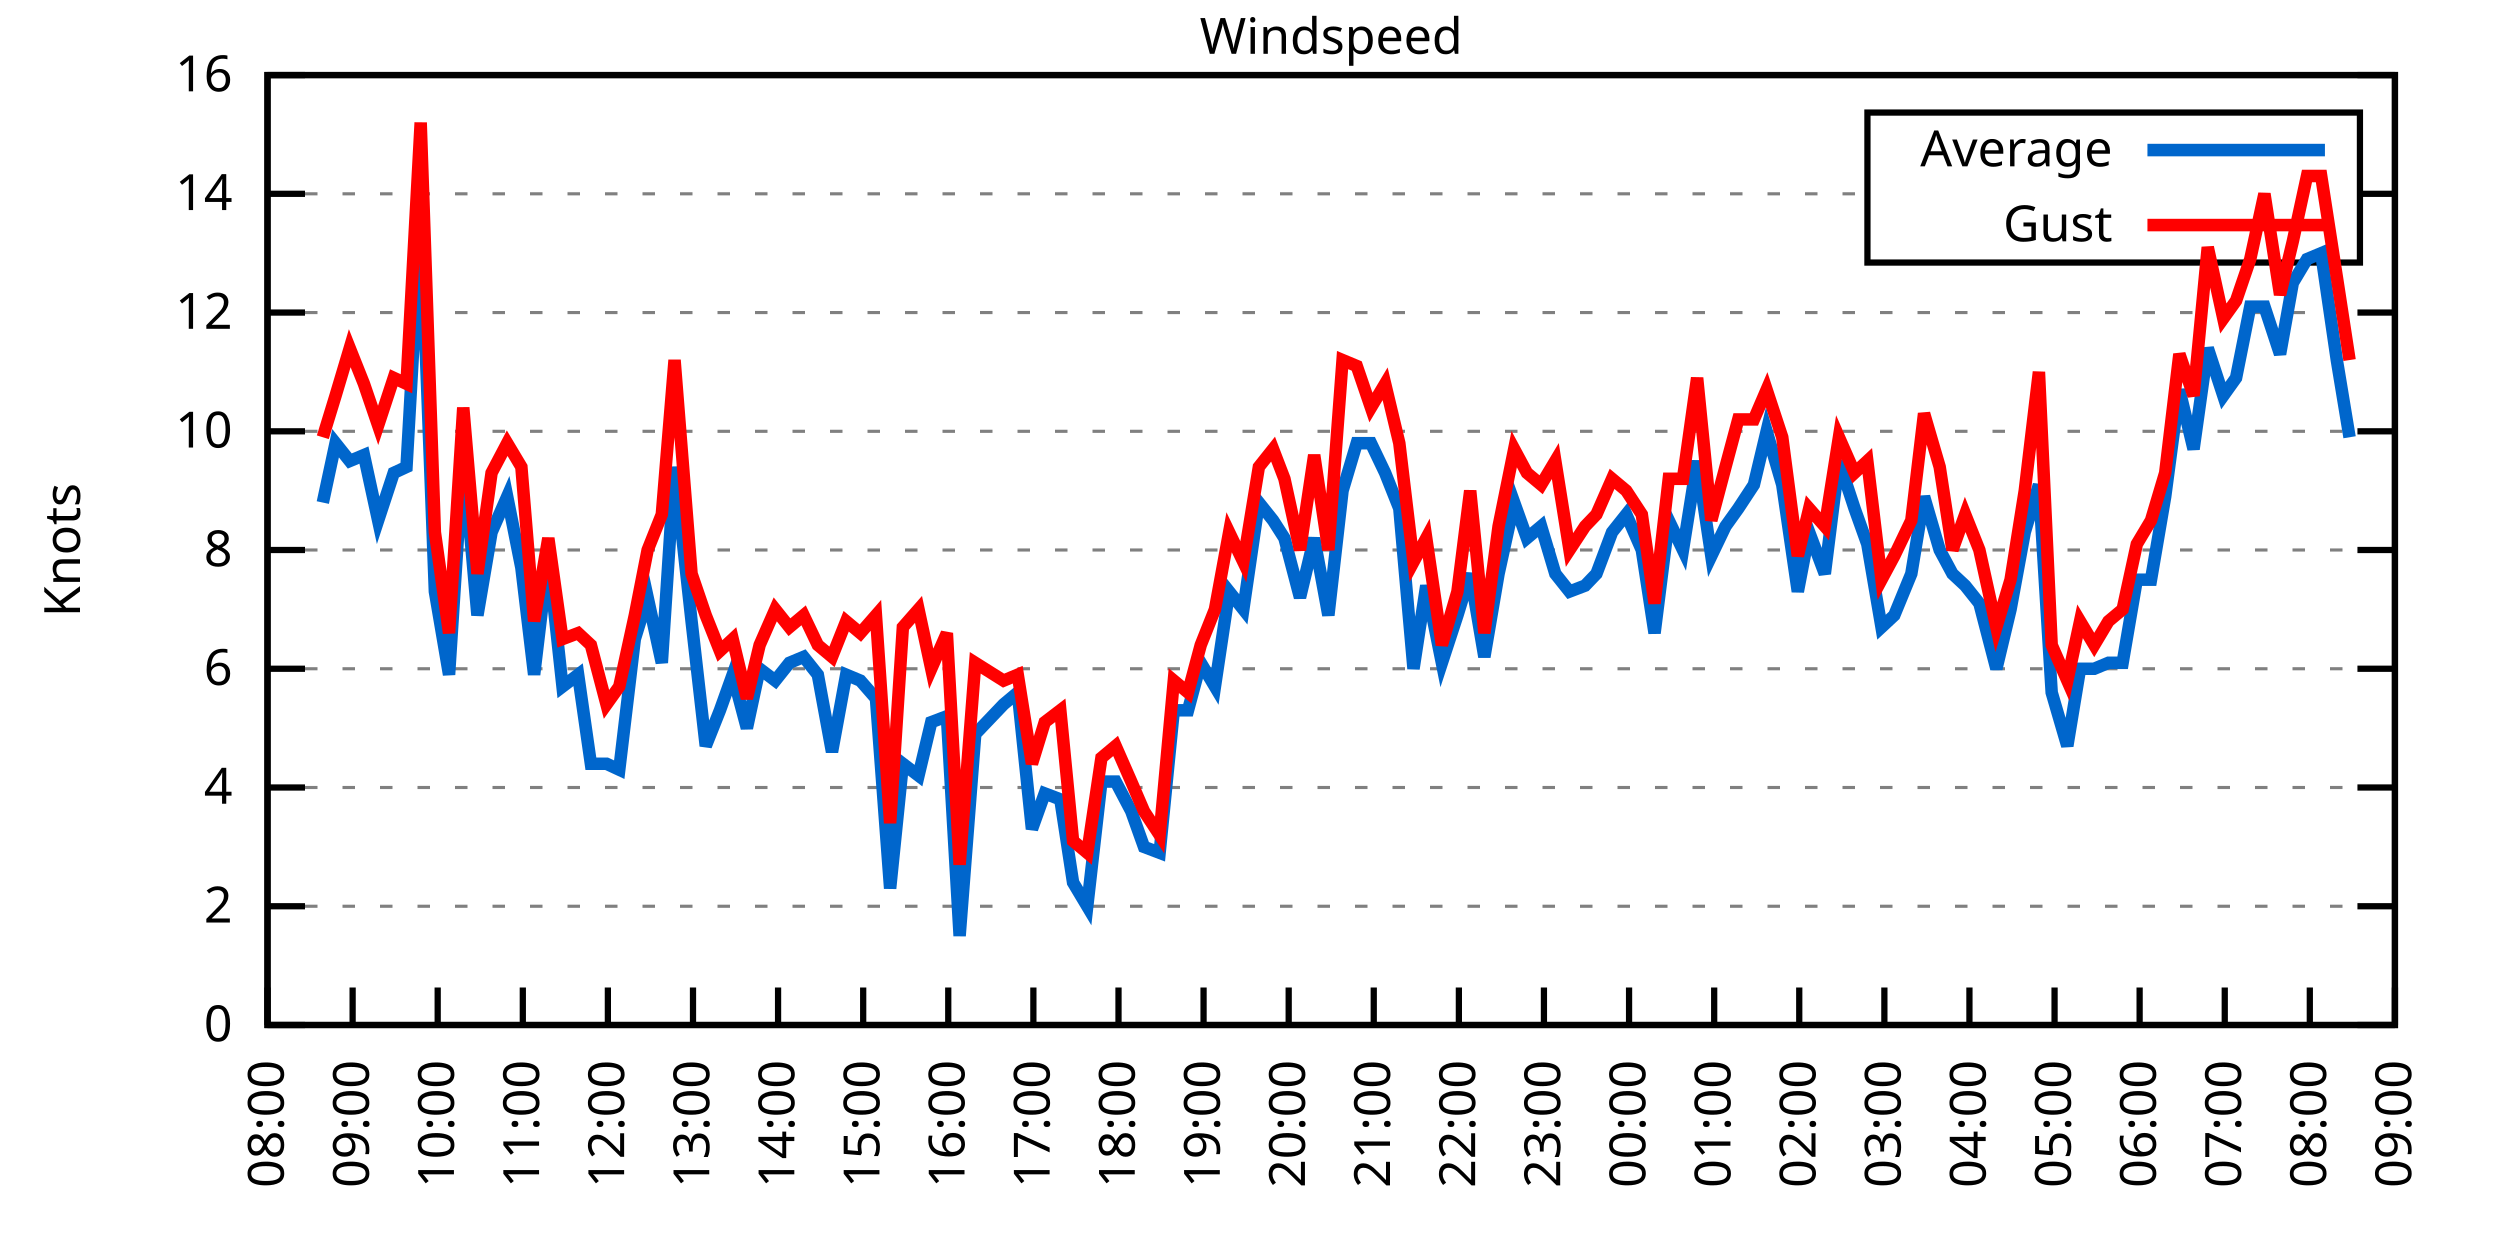
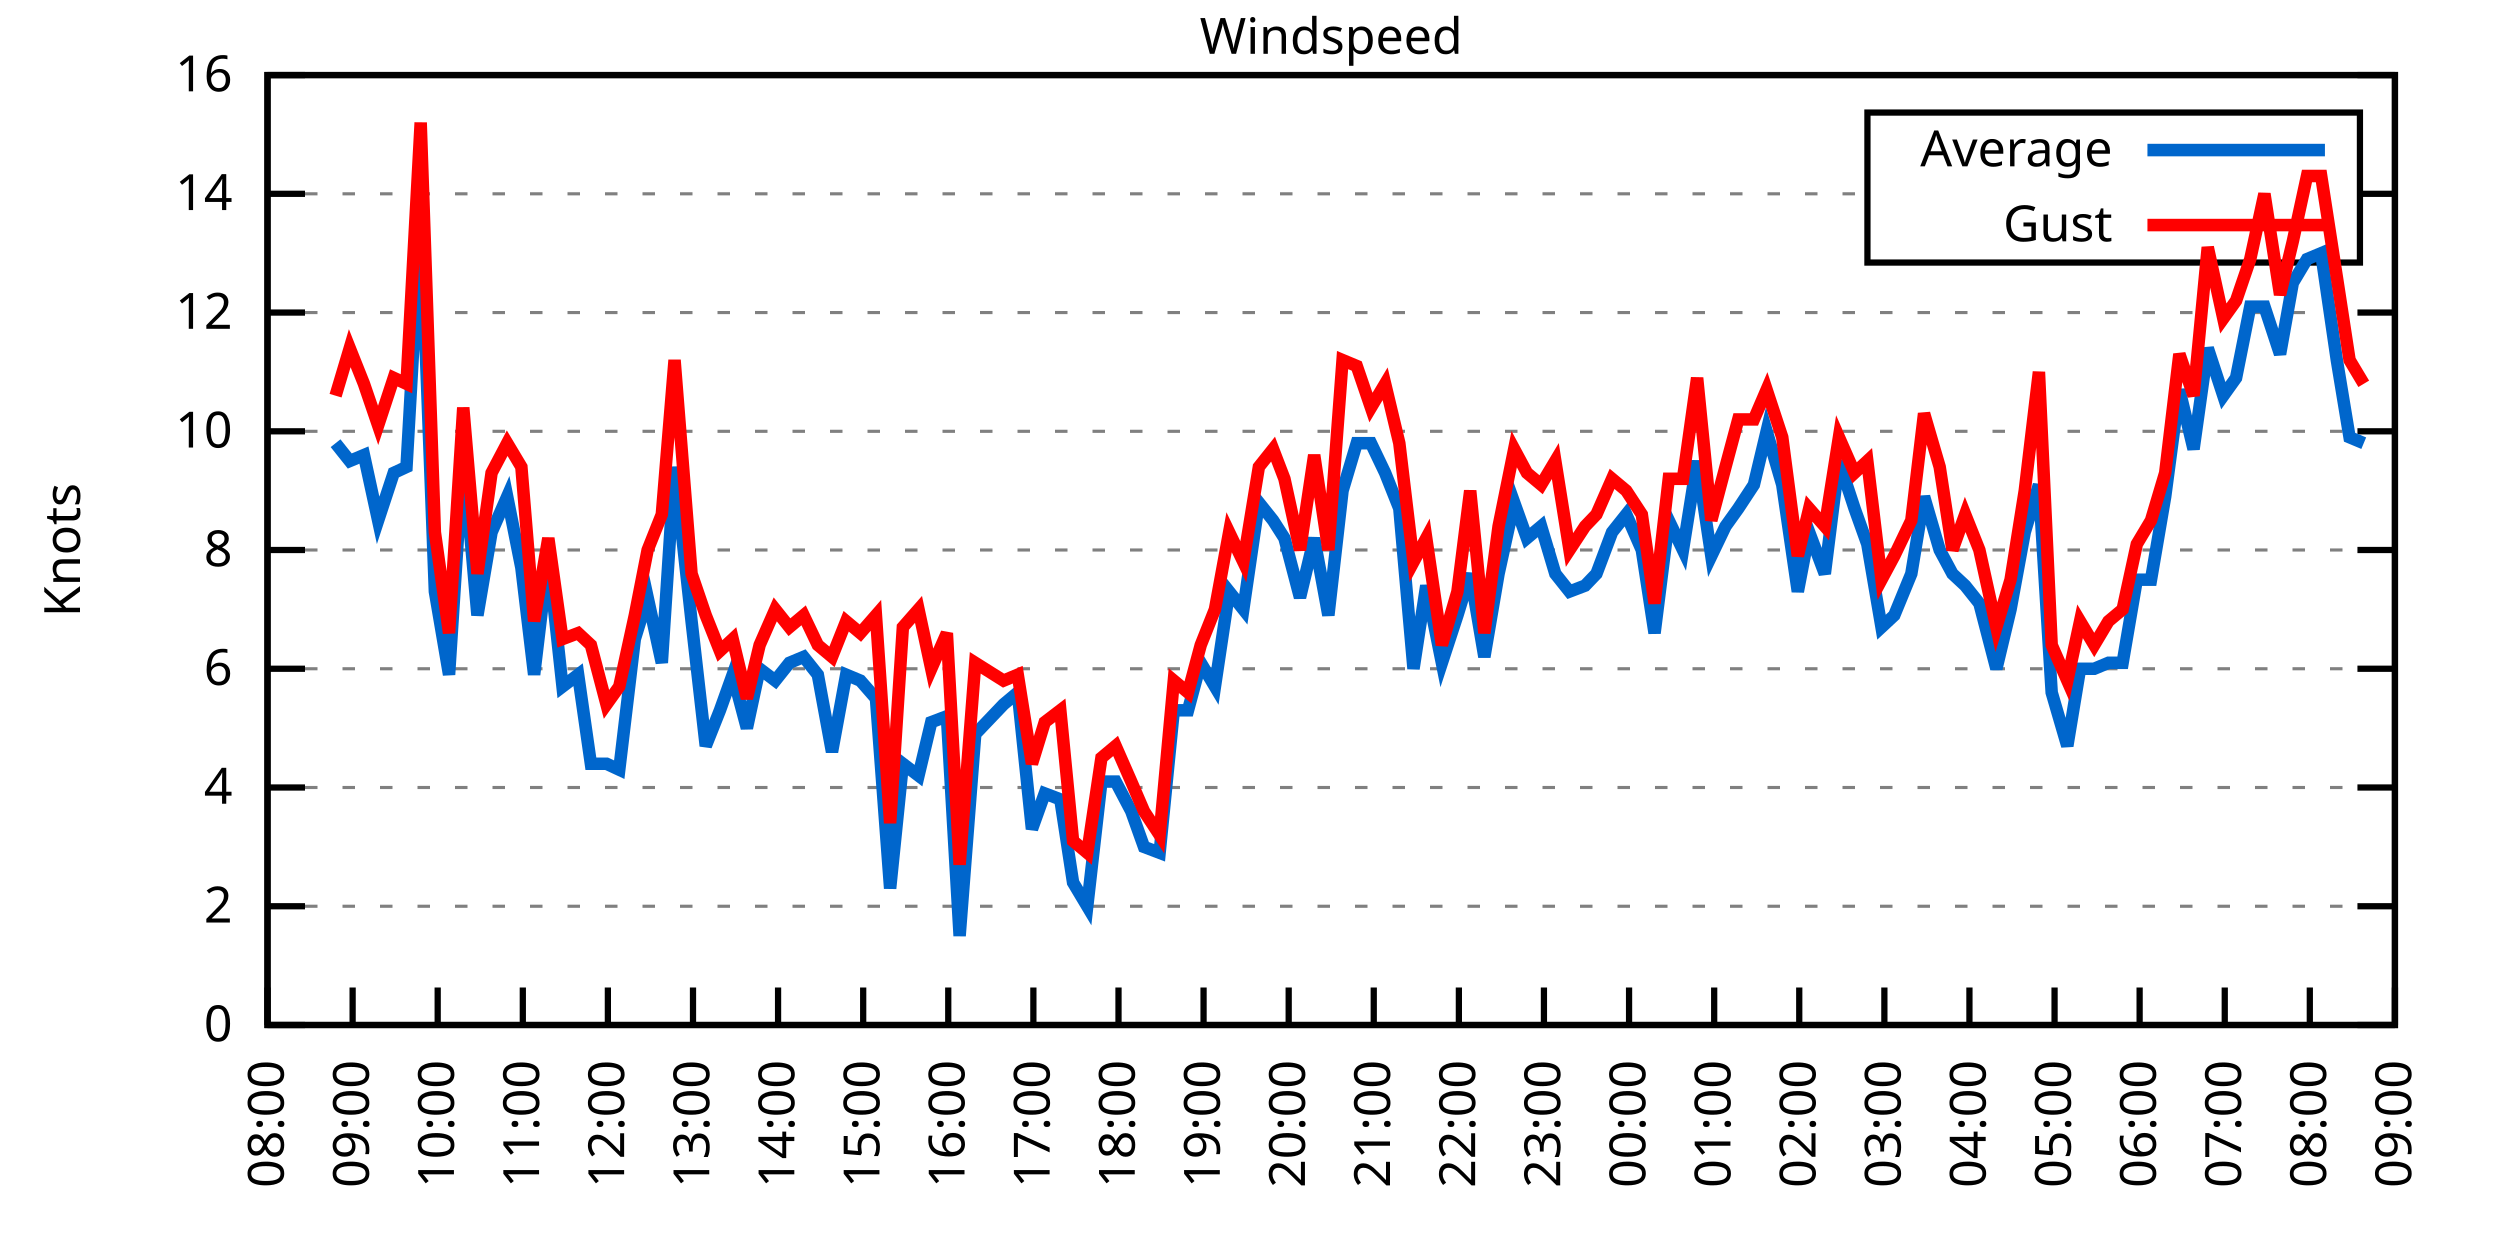
<svg xmlns="http://www.w3.org/2000/svg" xmlns:xlink="http://www.w3.org/1999/xlink" width="400" height="200" viewBox="0 0 400 200">
  <g id="gnuplot_canvas">
    <rect x="0" y="0" width="400" height="200" fill="none" />
    <defs>
      <circle id="gpDot" r="0.5" stroke-width="0.5" stroke="currentColor" />
      <path id="gpPt0" stroke-width="0.333" stroke="currentColor" d="M-1,0 h2 M0,-1 v2" />
      <path id="gpPt1" stroke-width="0.333" stroke="currentColor" d="M-1,-1 L1,1 M1,-1 L-1,1" />
      <path id="gpPt2" stroke-width="0.333" stroke="currentColor" d="M-1,0 L1,0 M0,-1 L0,1 M-1,-1 L1,1 M-1,1 L1,-1" />
      <rect id="gpPt3" stroke-width="0.333" stroke="currentColor" x="-1" y="-1" width="2" height="2" />
      <rect id="gpPt4" stroke-width="0.333" stroke="currentColor" fill="currentColor" x="-1" y="-1" width="2" height="2" />
      <circle id="gpPt5" stroke-width="0.333" stroke="currentColor" cx="0" cy="0" r="1" />
      <use xlink:href="#gpPt5" id="gpPt6" fill="currentColor" stroke="none" />
      <path id="gpPt7" stroke-width="0.333" stroke="currentColor" d="M0,-1.33 L-1.33,0.67 L1.33,0.67 z" />
      <use xlink:href="#gpPt7" id="gpPt8" fill="currentColor" stroke="none" />
      <use xlink:href="#gpPt7" id="gpPt9" stroke="currentColor" transform="rotate(180)" />
      <use xlink:href="#gpPt9" id="gpPt10" fill="currentColor" stroke="none" />
      <use xlink:href="#gpPt3" id="gpPt11" stroke="currentColor" transform="rotate(45)" />
      <use xlink:href="#gpPt11" id="gpPt12" fill="currentColor" stroke="none" />
      <path id="gpPt13" stroke-width="0.333" stroke="currentColor" d="M0,1.330 L1.265,0.411 L0.782,-1.067 L-0.782,-1.076 L-1.265,0.411 z" />
      <use xlink:href="#gpPt13" id="gpPt14" fill="currentColor" stroke="none" />
      <filter id="textbox" filterUnits="objectBoundingBox" x="0" y="0" height="1" width="1">
        <feFlood flood-color="white" flood-opacity="1" result="bgnd" />
        <feComposite in="SourceGraphic" in2="bgnd" operator="atop" />
      </filter>
      <filter id="greybox" filterUnits="objectBoundingBox" x="0" y="0" height="1" width="1">
        <feFlood flood-color="lightgrey" flood-opacity="1" result="grey" />
        <feComposite in="SourceGraphic" in2="grey" operator="atop" />
      </filter>
    </defs>
    <g fill="none" color="white" stroke="currentColor" stroke-width="1.00" stroke-linecap="butt" stroke-linejoin="miter">
</g>
    <g fill="none" color="black" stroke="currentColor" stroke-width="1.00" stroke-linecap="butt" stroke-linejoin="miter">
      <g stroke="none" shape-rendering="crispEdges">
        <polygon fill="rgb(255, 255, 255)" points="42.80,164.00 383.18,164.00 383.18,12.02 42.80,12.02 " />
      </g>
    </g>
    <g fill="none" color="black" stroke="currentColor" stroke-width="1.00" stroke-linecap="butt" stroke-linejoin="miter">
</g>
    <g fill="none" color="black" stroke="black" stroke-width="0.50" stroke-linecap="butt" stroke-linejoin="miter">
</g>
    <g fill="none" color="gray" stroke="currentColor" stroke-width="0.50" stroke-linecap="butt" stroke-linejoin="miter">
      <path stroke="gray" stroke-dasharray="2,4" class="gridline" d="M42.80,164.00 L383.19,164.00  " />
    </g>
    <g fill="none" color="gray" stroke="gray" stroke-width="1.00" stroke-linecap="butt" stroke-linejoin="miter">
</g>
    <g fill="none" color="black" stroke="currentColor" stroke-width="1.00" stroke-linecap="butt" stroke-linejoin="miter">
      <path stroke="black" d="M42.80,164.00 L48.80,164.00 M383.19,164.00 L377.19,164.00  " />
      <g transform="translate(37.20,166.60)" stroke="none" fill="black" font-family="Sans" font-size="8.00" text-anchor="end">
        <text>
          <tspan font-family="Sans"> 0</tspan>
        </text>
      </g>
    </g>
    <g fill="none" color="black" stroke="currentColor" stroke-width="1.00" stroke-linecap="butt" stroke-linejoin="miter">
</g>
    <g fill="none" color="black" stroke="black" stroke-width="0.50" stroke-linecap="butt" stroke-linejoin="miter">
</g>
    <g fill="none" color="gray" stroke="currentColor" stroke-width="0.50" stroke-linecap="butt" stroke-linejoin="miter">
      <path stroke="gray" stroke-dasharray="2,4" class="gridline" d="M42.80,145.00 L383.19,145.00  " />
    </g>
    <g fill="none" color="gray" stroke="gray" stroke-width="1.00" stroke-linecap="butt" stroke-linejoin="miter">
</g>
    <g fill="none" color="black" stroke="currentColor" stroke-width="1.00" stroke-linecap="butt" stroke-linejoin="miter">
      <path stroke="black" d="M42.80,145.00 L48.80,145.00 M383.19,145.00 L377.19,145.00  " />
      <g transform="translate(37.20,147.60)" stroke="none" fill="black" font-family="Sans" font-size="8.00" text-anchor="end">
        <text>
          <tspan font-family="Sans"> 2</tspan>
        </text>
      </g>
    </g>
    <g fill="none" color="black" stroke="currentColor" stroke-width="1.00" stroke-linecap="butt" stroke-linejoin="miter">
</g>
    <g fill="none" color="black" stroke="black" stroke-width="0.50" stroke-linecap="butt" stroke-linejoin="miter">
</g>
    <g fill="none" color="gray" stroke="currentColor" stroke-width="0.50" stroke-linecap="butt" stroke-linejoin="miter">
      <path stroke="gray" stroke-dasharray="2,4" class="gridline" d="M42.80,126.00 L383.19,126.00  " />
    </g>
    <g fill="none" color="gray" stroke="gray" stroke-width="1.00" stroke-linecap="butt" stroke-linejoin="miter">
</g>
    <g fill="none" color="black" stroke="currentColor" stroke-width="1.00" stroke-linecap="butt" stroke-linejoin="miter">
      <path stroke="black" d="M42.80,126.00 L48.80,126.00 M383.19,126.00 L377.19,126.00  " />
      <g transform="translate(37.20,128.60)" stroke="none" fill="black" font-family="Sans" font-size="8.00" text-anchor="end">
        <text>
          <tspan font-family="Sans"> 4</tspan>
        </text>
      </g>
    </g>
    <g fill="none" color="black" stroke="currentColor" stroke-width="1.00" stroke-linecap="butt" stroke-linejoin="miter">
</g>
    <g fill="none" color="black" stroke="black" stroke-width="0.50" stroke-linecap="butt" stroke-linejoin="miter">
</g>
    <g fill="none" color="gray" stroke="currentColor" stroke-width="0.50" stroke-linecap="butt" stroke-linejoin="miter">
      <path stroke="gray" stroke-dasharray="2,4" class="gridline" d="M42.80,107.00 L383.19,107.00  " />
    </g>
    <g fill="none" color="gray" stroke="gray" stroke-width="1.00" stroke-linecap="butt" stroke-linejoin="miter">
</g>
    <g fill="none" color="black" stroke="currentColor" stroke-width="1.00" stroke-linecap="butt" stroke-linejoin="miter">
      <path stroke="black" d="M42.80,107.00 L48.80,107.00 M383.19,107.00 L377.19,107.00  " />
      <g transform="translate(37.20,109.60)" stroke="none" fill="black" font-family="Sans" font-size="8.00" text-anchor="end">
        <text>
          <tspan font-family="Sans"> 6</tspan>
        </text>
      </g>
    </g>
    <g fill="none" color="black" stroke="currentColor" stroke-width="1.00" stroke-linecap="butt" stroke-linejoin="miter">
</g>
    <g fill="none" color="black" stroke="black" stroke-width="0.50" stroke-linecap="butt" stroke-linejoin="miter">
</g>
    <g fill="none" color="gray" stroke="currentColor" stroke-width="0.50" stroke-linecap="butt" stroke-linejoin="miter">
      <path stroke="gray" stroke-dasharray="2,4" class="gridline" d="M42.80,88.00 L383.19,88.00  " />
    </g>
    <g fill="none" color="gray" stroke="gray" stroke-width="1.00" stroke-linecap="butt" stroke-linejoin="miter">
</g>
    <g fill="none" color="black" stroke="currentColor" stroke-width="1.00" stroke-linecap="butt" stroke-linejoin="miter">
      <path stroke="black" d="M42.80,88.00 L48.80,88.00 M383.19,88.00 L377.19,88.00  " />
      <g transform="translate(37.20,90.60)" stroke="none" fill="black" font-family="Sans" font-size="8.00" text-anchor="end">
        <text>
          <tspan font-family="Sans"> 8</tspan>
        </text>
      </g>
    </g>
    <g fill="none" color="black" stroke="currentColor" stroke-width="1.00" stroke-linecap="butt" stroke-linejoin="miter">
</g>
    <g fill="none" color="black" stroke="black" stroke-width="0.50" stroke-linecap="butt" stroke-linejoin="miter">
</g>
    <g fill="none" color="gray" stroke="currentColor" stroke-width="0.50" stroke-linecap="butt" stroke-linejoin="miter">
      <path stroke="gray" stroke-dasharray="2,4" class="gridline" d="M42.80,69.01 L383.19,69.01  " />
    </g>
    <g fill="none" color="gray" stroke="gray" stroke-width="1.00" stroke-linecap="butt" stroke-linejoin="miter">
</g>
    <g fill="none" color="black" stroke="currentColor" stroke-width="1.00" stroke-linecap="butt" stroke-linejoin="miter">
      <path stroke="black" d="M42.80,69.01 L48.80,69.01 M383.19,69.01 L377.19,69.01  " />
      <g transform="translate(37.20,71.61)" stroke="none" fill="black" font-family="Sans" font-size="8.00" text-anchor="end">
        <text>
          <tspan font-family="Sans"> 10</tspan>
        </text>
      </g>
    </g>
    <g fill="none" color="black" stroke="currentColor" stroke-width="1.00" stroke-linecap="butt" stroke-linejoin="miter">
</g>
    <g fill="none" color="black" stroke="black" stroke-width="0.50" stroke-linecap="butt" stroke-linejoin="miter">
</g>
    <g fill="none" color="gray" stroke="currentColor" stroke-width="0.50" stroke-linecap="butt" stroke-linejoin="miter">
      <path stroke="gray" stroke-dasharray="2,4" class="gridline" d="M42.80,50.01 L383.19,50.01  " />
    </g>
    <g fill="none" color="gray" stroke="gray" stroke-width="1.00" stroke-linecap="butt" stroke-linejoin="miter">
</g>
    <g fill="none" color="black" stroke="currentColor" stroke-width="1.00" stroke-linecap="butt" stroke-linejoin="miter">
      <path stroke="black" d="M42.80,50.01 L48.80,50.01 M383.19,50.01 L377.19,50.01  " />
      <g transform="translate(37.20,52.61)" stroke="none" fill="black" font-family="Sans" font-size="8.00" text-anchor="end">
        <text>
          <tspan font-family="Sans"> 12</tspan>
        </text>
      </g>
    </g>
    <g fill="none" color="black" stroke="currentColor" stroke-width="1.00" stroke-linecap="butt" stroke-linejoin="miter">
</g>
    <g fill="none" color="black" stroke="black" stroke-width="0.50" stroke-linecap="butt" stroke-linejoin="miter">
</g>
    <g fill="none" color="gray" stroke="currentColor" stroke-width="0.50" stroke-linecap="butt" stroke-linejoin="miter">
      <path stroke="gray" stroke-dasharray="2,4" class="gridline" d="M42.80,31.01 L298.79,31.01 M377.59,31.01 L383.19,31.01  " />
    </g>
    <g fill="none" color="gray" stroke="gray" stroke-width="1.00" stroke-linecap="butt" stroke-linejoin="miter">
</g>
    <g fill="none" color="black" stroke="currentColor" stroke-width="1.00" stroke-linecap="butt" stroke-linejoin="miter">
      <path stroke="black" d="M42.80,31.01 L48.80,31.01 M383.19,31.01 L377.19,31.01  " />
      <g transform="translate(37.20,33.61)" stroke="none" fill="black" font-family="Sans" font-size="8.00" text-anchor="end">
        <text>
          <tspan font-family="Sans"> 14</tspan>
        </text>
      </g>
    </g>
    <g fill="none" color="black" stroke="currentColor" stroke-width="1.00" stroke-linecap="butt" stroke-linejoin="miter">
</g>
    <g fill="none" color="black" stroke="black" stroke-width="0.50" stroke-linecap="butt" stroke-linejoin="miter">
</g>
    <g fill="none" color="gray" stroke="currentColor" stroke-width="0.50" stroke-linecap="butt" stroke-linejoin="miter">
      <path stroke="gray" stroke-dasharray="2,4" class="gridline" d="M42.80,12.01 L383.19,12.01  " />
    </g>
    <g fill="none" color="gray" stroke="gray" stroke-width="1.00" stroke-linecap="butt" stroke-linejoin="miter">
</g>
    <g fill="none" color="black" stroke="currentColor" stroke-width="1.00" stroke-linecap="butt" stroke-linejoin="miter">
      <path stroke="black" d="M42.80,12.01 L48.80,12.01 M383.19,12.01 L377.19,12.01  " />
      <g transform="translate(37.20,14.61)" stroke="none" fill="black" font-family="Sans" font-size="8.00" text-anchor="end">
        <text>
          <tspan font-family="Sans"> 16</tspan>
        </text>
      </g>
    </g>
    <g fill="none" color="black" stroke="currentColor" stroke-width="1.00" stroke-linecap="butt" stroke-linejoin="miter">
      <path stroke="black" d="M42.80,164.00 L42.80,158.00  " />
      <g transform="translate(45.40,169.60) rotate(270.00)" stroke="none" fill="black" font-family="Sans" font-size="8.00" text-anchor="end">
        <text>
          <tspan font-family="Sans">08:00</tspan>
        </text>
      </g>
    </g>
    <g fill="none" color="black" stroke="currentColor" stroke-width="1.00" stroke-linecap="butt" stroke-linejoin="miter">
      <path stroke="black" d="M56.42,164.00 L56.42,158.00  " />
      <g transform="translate(59.02,169.60) rotate(270.00)" stroke="none" fill="black" font-family="Sans" font-size="8.00" text-anchor="end">
        <text>
          <tspan font-family="Sans">09:00</tspan>
        </text>
      </g>
    </g>
    <g fill="none" color="black" stroke="currentColor" stroke-width="1.00" stroke-linecap="butt" stroke-linejoin="miter">
      <path stroke="black" d="M70.03,164.00 L70.03,158.00  " />
      <g transform="translate(72.63,169.60) rotate(270.00)" stroke="none" fill="black" font-family="Sans" font-size="8.00" text-anchor="end">
        <text>
          <tspan font-family="Sans">10:00</tspan>
        </text>
      </g>
    </g>
    <g fill="none" color="black" stroke="currentColor" stroke-width="1.00" stroke-linecap="butt" stroke-linejoin="miter">
      <path stroke="black" d="M83.65,164.00 L83.65,158.00  " />
      <g transform="translate(86.25,169.60) rotate(270.00)" stroke="none" fill="black" font-family="Sans" font-size="8.00" text-anchor="end">
        <text>
          <tspan font-family="Sans">11:00</tspan>
        </text>
      </g>
    </g>
    <g fill="none" color="black" stroke="currentColor" stroke-width="1.00" stroke-linecap="butt" stroke-linejoin="miter">
      <path stroke="black" d="M97.26,164.00 L97.26,158.00  " />
      <g transform="translate(99.86,169.60) rotate(270.00)" stroke="none" fill="black" font-family="Sans" font-size="8.00" text-anchor="end">
        <text>
          <tspan font-family="Sans">12:00</tspan>
        </text>
      </g>
    </g>
    <g fill="none" color="black" stroke="currentColor" stroke-width="1.00" stroke-linecap="butt" stroke-linejoin="miter">
      <path stroke="black" d="M110.88,164.00 L110.88,158.00  " />
      <g transform="translate(113.48,169.60) rotate(270.00)" stroke="none" fill="black" font-family="Sans" font-size="8.00" text-anchor="end">
        <text>
          <tspan font-family="Sans">13:00</tspan>
        </text>
      </g>
    </g>
    <g fill="none" color="black" stroke="currentColor" stroke-width="1.00" stroke-linecap="butt" stroke-linejoin="miter">
      <path stroke="black" d="M124.49,164.00 L124.49,158.00  " />
      <g transform="translate(127.09,169.60) rotate(270.00)" stroke="none" fill="black" font-family="Sans" font-size="8.00" text-anchor="end">
        <text>
          <tspan font-family="Sans">14:00</tspan>
        </text>
      </g>
    </g>
    <g fill="none" color="black" stroke="currentColor" stroke-width="1.00" stroke-linecap="butt" stroke-linejoin="miter">
      <path stroke="black" d="M138.11,164.00 L138.11,158.00  " />
      <g transform="translate(140.71,169.60) rotate(270.00)" stroke="none" fill="black" font-family="Sans" font-size="8.00" text-anchor="end">
        <text>
          <tspan font-family="Sans">15:00</tspan>
        </text>
      </g>
    </g>
    <g fill="none" color="black" stroke="currentColor" stroke-width="1.00" stroke-linecap="butt" stroke-linejoin="miter">
      <path stroke="black" d="M151.72,164.00 L151.72,158.00  " />
      <g transform="translate(154.32,169.60) rotate(270.00)" stroke="none" fill="black" font-family="Sans" font-size="8.00" text-anchor="end">
        <text>
          <tspan font-family="Sans">16:00</tspan>
        </text>
      </g>
    </g>
    <g fill="none" color="black" stroke="currentColor" stroke-width="1.00" stroke-linecap="butt" stroke-linejoin="miter">
      <path stroke="black" d="M165.34,164.00 L165.34,158.00  " />
      <g transform="translate(167.94,169.60) rotate(270.00)" stroke="none" fill="black" font-family="Sans" font-size="8.00" text-anchor="end">
        <text>
          <tspan font-family="Sans">17:00</tspan>
        </text>
      </g>
    </g>
    <g fill="none" color="black" stroke="currentColor" stroke-width="1.00" stroke-linecap="butt" stroke-linejoin="miter">
      <path stroke="black" d="M178.96,164.00 L178.96,158.00  " />
      <g transform="translate(181.56,169.60) rotate(270.00)" stroke="none" fill="black" font-family="Sans" font-size="8.00" text-anchor="end">
        <text>
          <tspan font-family="Sans">18:00</tspan>
        </text>
      </g>
    </g>
    <g fill="none" color="black" stroke="currentColor" stroke-width="1.00" stroke-linecap="butt" stroke-linejoin="miter">
      <path stroke="black" d="M192.57,164.00 L192.57,158.00  " />
      <g transform="translate(195.17,169.60) rotate(270.00)" stroke="none" fill="black" font-family="Sans" font-size="8.00" text-anchor="end">
        <text>
          <tspan font-family="Sans">19:00</tspan>
        </text>
      </g>
    </g>
    <g fill="none" color="black" stroke="currentColor" stroke-width="1.00" stroke-linecap="butt" stroke-linejoin="miter">
      <path stroke="black" d="M206.19,164.00 L206.19,158.00  " />
      <g transform="translate(208.79,169.60) rotate(270.00)" stroke="none" fill="black" font-family="Sans" font-size="8.00" text-anchor="end">
        <text>
          <tspan font-family="Sans">20:00</tspan>
        </text>
      </g>
    </g>
    <g fill="none" color="black" stroke="currentColor" stroke-width="1.00" stroke-linecap="butt" stroke-linejoin="miter">
      <path stroke="black" d="M219.80,164.00 L219.80,158.00  " />
      <g transform="translate(222.40,169.60) rotate(270.00)" stroke="none" fill="black" font-family="Sans" font-size="8.00" text-anchor="end">
        <text>
          <tspan font-family="Sans">21:00</tspan>
        </text>
      </g>
    </g>
    <g fill="none" color="black" stroke="currentColor" stroke-width="1.00" stroke-linecap="butt" stroke-linejoin="miter">
      <path stroke="black" d="M233.42,164.00 L233.42,158.00  " />
      <g transform="translate(236.02,169.60) rotate(270.00)" stroke="none" fill="black" font-family="Sans" font-size="8.00" text-anchor="end">
        <text>
          <tspan font-family="Sans">22:00</tspan>
        </text>
      </g>
    </g>
    <g fill="none" color="black" stroke="currentColor" stroke-width="1.00" stroke-linecap="butt" stroke-linejoin="miter">
      <path stroke="black" d="M247.03,164.00 L247.03,158.00  " />
      <g transform="translate(249.63,169.60) rotate(270.00)" stroke="none" fill="black" font-family="Sans" font-size="8.00" text-anchor="end">
        <text>
          <tspan font-family="Sans">23:00</tspan>
        </text>
      </g>
    </g>
    <g fill="none" color="black" stroke="currentColor" stroke-width="1.00" stroke-linecap="butt" stroke-linejoin="miter">
      <path stroke="black" d="M260.65,164.00 L260.65,158.00  " />
      <g transform="translate(263.25,169.60) rotate(270.00)" stroke="none" fill="black" font-family="Sans" font-size="8.00" text-anchor="end">
        <text>
          <tspan font-family="Sans">00:00</tspan>
        </text>
      </g>
    </g>
    <g fill="none" color="black" stroke="currentColor" stroke-width="1.00" stroke-linecap="butt" stroke-linejoin="miter">
      <path stroke="black" d="M274.27,164.00 L274.27,158.00  " />
      <g transform="translate(276.87,169.60) rotate(270.00)" stroke="none" fill="black" font-family="Sans" font-size="8.00" text-anchor="end">
        <text>
          <tspan font-family="Sans">01:00</tspan>
        </text>
      </g>
    </g>
    <g fill="none" color="black" stroke="currentColor" stroke-width="1.00" stroke-linecap="butt" stroke-linejoin="miter">
      <path stroke="black" d="M287.88,164.00 L287.88,158.00  " />
      <g transform="translate(290.48,169.60) rotate(270.00)" stroke="none" fill="black" font-family="Sans" font-size="8.00" text-anchor="end">
        <text>
          <tspan font-family="Sans">02:00</tspan>
        </text>
      </g>
    </g>
    <g fill="none" color="black" stroke="currentColor" stroke-width="1.00" stroke-linecap="butt" stroke-linejoin="miter">
      <path stroke="black" d="M301.50,164.00 L301.50,158.00  " />
      <g transform="translate(304.10,169.60) rotate(270.00)" stroke="none" fill="black" font-family="Sans" font-size="8.00" text-anchor="end">
        <text>
          <tspan font-family="Sans">03:00</tspan>
        </text>
      </g>
    </g>
    <g fill="none" color="black" stroke="currentColor" stroke-width="1.00" stroke-linecap="butt" stroke-linejoin="miter">
      <path stroke="black" d="M315.11,164.00 L315.11,158.00  " />
      <g transform="translate(317.71,169.60) rotate(270.00)" stroke="none" fill="black" font-family="Sans" font-size="8.00" text-anchor="end">
        <text>
          <tspan font-family="Sans">04:00</tspan>
        </text>
      </g>
    </g>
    <g fill="none" color="black" stroke="currentColor" stroke-width="1.00" stroke-linecap="butt" stroke-linejoin="miter">
      <path stroke="black" d="M328.73,164.00 L328.73,158.00  " />
      <g transform="translate(331.33,169.60) rotate(270.00)" stroke="none" fill="black" font-family="Sans" font-size="8.00" text-anchor="end">
        <text>
          <tspan font-family="Sans">05:00</tspan>
        </text>
      </g>
    </g>
    <g fill="none" color="black" stroke="currentColor" stroke-width="1.00" stroke-linecap="butt" stroke-linejoin="miter">
      <path stroke="black" d="M342.34,164.00 L342.34,158.00  " />
      <g transform="translate(344.94,169.60) rotate(270.00)" stroke="none" fill="black" font-family="Sans" font-size="8.00" text-anchor="end">
        <text>
          <tspan font-family="Sans">06:00</tspan>
        </text>
      </g>
    </g>
    <g fill="none" color="black" stroke="currentColor" stroke-width="1.00" stroke-linecap="butt" stroke-linejoin="miter">
      <path stroke="black" d="M355.96,164.00 L355.96,158.00  " />
      <g transform="translate(358.56,169.60) rotate(270.00)" stroke="none" fill="black" font-family="Sans" font-size="8.00" text-anchor="end">
        <text>
          <tspan font-family="Sans">07:00</tspan>
        </text>
      </g>
    </g>
    <g fill="none" color="black" stroke="currentColor" stroke-width="1.00" stroke-linecap="butt" stroke-linejoin="miter">
      <path stroke="black" d="M369.57,164.00 L369.57,158.00  " />
      <g transform="translate(372.17,169.60) rotate(270.00)" stroke="none" fill="black" font-family="Sans" font-size="8.00" text-anchor="end">
        <text>
          <tspan font-family="Sans">08:00</tspan>
        </text>
      </g>
    </g>
    <g fill="none" color="black" stroke="currentColor" stroke-width="1.00" stroke-linecap="butt" stroke-linejoin="miter">
      <path stroke="black" d="M383.19,164.00 L383.19,158.00  " />
      <g transform="translate(385.79,169.60) rotate(270.00)" stroke="none" fill="black" font-family="Sans" font-size="8.00" text-anchor="end">
        <text>
          <tspan font-family="Sans">09:00</tspan>
        </text>
      </g>
    </g>
    <g fill="none" color="black" stroke="currentColor" stroke-width="1.00" stroke-linecap="butt" stroke-linejoin="miter">
</g>
    <g fill="none" color="black" stroke="currentColor" stroke-width="1.00" stroke-linecap="butt" stroke-linejoin="miter">
      <path stroke="black" d="M42.80,12.01 L42.80,164.00 L383.19,164.00 L383.19,12.01 L42.80,12.01 Z  " />
    </g>
    <g fill="none" color="black" stroke="currentColor" stroke-width="1.00" stroke-linecap="butt" stroke-linejoin="miter">
</g>
    <g fill="none" color="black" stroke="currentColor" stroke-width="1.00" stroke-linecap="butt" stroke-linejoin="miter">
      <path stroke="black" d="M298.79,42.01 L298.79,18.01 L377.59,18.01 L377.59,42.01 L298.79,42.01 Z  " />
    </g>
    <g id="Windspeed_plot_1">
      <g fill="none" color="white" stroke="black" stroke-width="2.00" stroke-linecap="butt" stroke-linejoin="miter">
</g>
      <g fill="none" color="black" stroke="currentColor" stroke-width="2.00" stroke-linecap="butt" stroke-linejoin="miter">
        <g transform="translate(337.99,26.61)" stroke="none" fill="black" font-family="Sans" font-size="8.00" text-anchor="end">
          <text>
            <tspan font-family="Sans">Average</tspan>
          </text>
        </g>
      </g>
      <g fill="none" color="black" stroke="currentColor" stroke-width="2.00" stroke-linecap="butt" stroke-linejoin="miter">
-         <path stroke="rgb(  0, 102, 204)" d="M343.59,24.01 L371.99,24.01 M51.65,80.41 L53.69,70.91 L55.96,73.76 L58.23,72.81 L60.50,83.26 L63.00,75.66   L65.04,74.71 L67.31,34.81 L69.58,94.65 L71.85,107.95 L74.12,72.81 L76.39,98.45 L78.65,85.16 L81.15,79.46   L83.42,90.85 L85.46,107.95 L87.73,88.95 L90.00,109.85 L92.50,107.95 L94.54,122.20 L97.04,122.20 L99.08,123.15   L101.57,102.25 L103.62,95.60 L105.89,106.05 L107.93,74.71 L110.65,99.40 L112.92,119.35 L115.19,113.65 L117.23,107.95   L119.50,116.50 L121.54,107.00 L124.04,108.90 L126.31,106.05 L128.58,105.10 L130.85,107.95 L133.12,120.30 L135.39,107.95   L137.66,108.90 L140.15,111.75 L142.42,142.15 L144.46,122.20 L146.96,124.10 L149.00,115.55 L151.50,114.60 L153.54,149.75   L156.04,117.45 L160.57,112.70 L162.84,110.80 L165.11,132.65 L167.16,126.95 L169.65,127.90 L171.69,141.20 L173.96,145.00   L176.23,125.05 L178.50,125.05 L181.00,129.80 L183.04,135.50 L185.54,136.45 L187.81,113.65 L190.08,113.65 L192.12,106.05   L194.39,109.85 L196.66,94.65 L198.93,97.50 L201.42,80.41 L203.69,83.26 L205.51,86.11 L208.00,95.60 L210.27,86.11   L212.54,98.45 L214.81,78.51 L217.08,70.91 L219.35,70.91 L221.62,75.66 L223.89,81.36 L226.16,107.00 L228.20,93.70   L230.70,106.05 L233.19,98.45 L235.23,91.80 L237.50,105.10 L239.77,91.80 L242.27,80.41 L244.31,86.11 L246.58,84.21   L248.85,91.80 L251.12,94.65 L253.61,93.70 L255.43,91.80 L257.93,85.16 L260.20,82.31 L262.69,88.00 L264.73,101.30   L267.00,83.26 L269.27,88.00 L271.54,73.76 L273.81,88.95 L276.08,84.21 L278.12,81.36 L280.62,77.56 L282.66,69.01   L285.16,77.56 L287.65,94.65 L289.47,85.16 L291.97,91.80 L294.23,73.76 L296.73,81.36 L298.77,87.06 L301.04,100.35   L303.08,98.45 L305.81,91.80 L307.85,79.46 L310.35,88.00 L312.39,91.80 L314.43,93.70 L316.70,96.55 L319.42,107.00   L321.69,97.50 L323.96,85.16 L326.23,77.56 L328.27,110.80 L330.77,119.35 L332.81,107.00 L335.08,107.00 L337.35,106.05   L339.62,106.05 L341.89,92.75 L344.16,92.75 L346.43,79.46 L348.70,62.36 L350.97,71.86 L353.24,55.71 L355.73,63.31   L357.77,60.46 L360.04,49.06 L362.31,49.06 L364.81,56.66 L366.85,45.26 L369.12,41.46 L371.39,40.51 L373.89,57.61   L375.93,69.96  " />
+         <path stroke="rgb(  0, 102, 204)" d="M343.59,24.01 L371.99,24.01 M53.69,70.91 L55.96,73.76 L58.23,72.81 L60.50,83.26 L63.00,75.66 L65.04,74.71   L67.31,34.81 L69.58,94.65 L71.85,107.95 L74.12,72.81 L76.39,98.45 L78.65,85.16 L81.15,79.46 L83.42,90.85   L85.46,107.95 L87.73,88.95 L90.00,109.85 L92.50,107.95 L94.54,122.20 L97.04,122.20 L99.08,123.15 L101.57,102.25   L103.62,95.60 L105.89,106.05 L107.93,74.71 L110.65,99.40 L112.92,119.35 L115.19,113.65 L117.23,107.95 L119.50,116.50   L121.54,107.00 L124.04,108.90 L126.31,106.05 L128.58,105.10 L130.85,107.95 L133.12,120.30 L135.39,107.95 L137.66,108.90   L140.15,111.75 L142.42,142.15 L144.46,122.20 L146.96,124.10 L149.00,115.55 L151.50,114.60 L153.54,149.75 L156.04,117.45   L160.57,112.70 L162.84,110.80 L165.11,132.65 L167.16,126.95 L169.65,127.90 L171.69,141.20 L173.96,145.00 L176.23,125.05   L178.50,125.05 L181.00,129.80 L183.04,135.50 L185.54,136.45 L187.81,113.65 L190.08,113.65 L192.12,106.05 L194.39,109.85   L196.66,94.65 L198.93,97.50 L201.42,80.41 L203.69,83.26 L205.51,86.11 L208.00,95.60 L210.27,86.11 L212.54,98.45   L214.81,78.51 L217.08,70.91 L219.35,70.91 L221.62,75.66 L223.89,81.36 L226.16,107.00 L228.20,93.70 L230.70,106.05   L233.19,98.45 L235.23,91.80 L237.50,105.10 L239.77,91.80 L242.27,80.41 L244.31,86.11 L246.58,84.21 L248.85,91.80   L251.12,94.65 L253.61,93.70 L255.43,91.80 L257.93,85.16 L260.20,82.31 L262.69,88.00 L264.73,101.30 L267.00,83.26   L269.27,88.00 L271.54,73.76 L273.81,88.95 L276.08,84.21 L278.12,81.36 L280.62,77.56 L282.66,69.01 L285.16,77.56   L287.65,94.65 L289.47,85.16 L291.97,91.80 L294.23,73.76 L296.73,81.36 L298.77,87.06 L301.04,100.35 L303.08,98.45   L305.81,91.80 L307.85,79.46 L310.35,88.00 L312.39,91.80 L314.43,93.70 L316.70,96.55 L319.42,107.00 L321.69,97.50   L323.96,85.16 L326.23,77.56 L328.27,110.80 L330.77,119.35 L332.81,107.00 L335.08,107.00 L337.35,106.05 L339.62,106.05   L341.89,92.75 L344.16,92.75 L346.43,79.46 L348.70,62.36 L350.97,71.86 L353.24,55.71 L355.73,63.31 L357.77,60.46   L360.04,49.06 L362.31,49.06 L364.81,56.66 L366.85,45.26 L369.12,41.46 L371.39,40.51 L373.89,57.61 L375.93,69.96   L378.20,70.91  " />
      </g>
    </g>
    <g id="Windspeed_plot_2">
      <g fill="none" color="black" stroke="currentColor" stroke-width="2.00" stroke-linecap="butt" stroke-linejoin="miter">
        <g transform="translate(337.99,38.61)" stroke="none" fill="black" font-family="Sans" font-size="8.00" text-anchor="end">
          <text>
            <tspan font-family="Sans">Gust</tspan>
          </text>
        </g>
      </g>
      <g fill="none" color="black" stroke="currentColor" stroke-width="2.00" stroke-linecap="butt" stroke-linejoin="miter">
-         <path stroke="rgb(255,   0,   0)" d="M343.59,36.01 L371.99,36.01 M51.65,69.96 L53.69,63.31 L55.96,55.71 L58.23,61.41 L60.50,68.06 L63.00,60.46   L65.04,61.41 L67.31,19.61 L69.58,85.16 L71.85,101.30 L74.12,65.21 L76.39,91.80 L78.65,75.66 L81.15,70.91   L83.42,74.71 L85.46,99.40 L87.73,86.11 L90.00,102.25 L92.50,101.30 L94.54,103.20 L97.04,112.70 L99.08,109.85   L101.57,98.45 L103.62,88.00 L105.89,82.31 L107.93,57.61 L110.65,91.80 L112.92,98.45 L115.19,104.15 L117.23,102.25   L119.50,111.75 L121.54,103.20 L124.04,97.50 L126.31,100.35 L128.58,98.45 L130.85,103.20 L133.12,105.10 L135.39,99.40   L137.66,101.30 L140.15,98.45 L142.42,131.70 L144.46,100.35 L146.96,97.50 L149.00,107.00 L151.50,101.30 L153.54,138.35   L156.04,106.05 L160.57,108.90 L162.84,107.95 L165.11,122.20 L167.16,115.55 L169.65,113.65 L171.69,134.55 L173.96,136.45   L176.23,121.25 L178.50,119.35 L181.00,125.05 L183.04,129.80 L185.54,133.60 L187.81,108.90 L190.08,110.80 L192.12,103.20   L194.39,97.50 L196.66,85.16 L198.93,89.90 L201.42,74.71 L203.69,71.86 L205.51,76.61 L208.00,88.00 L210.27,72.81   L212.54,88.00 L214.81,57.61 L217.08,58.56 L219.35,65.21 L221.62,61.41 L223.89,70.91 L226.16,89.90 L228.20,86.11   L230.70,103.20 L233.19,94.65 L235.23,78.51 L237.50,101.30 L239.77,84.21 L242.27,71.86 L244.31,75.66 L246.58,77.56   L248.85,73.76 L251.12,88.00 L253.61,84.21 L255.43,82.31 L257.93,76.61 L260.20,78.51 L262.69,82.31 L264.73,96.55   L267.00,76.61 L269.27,76.61 L271.54,60.46 L273.81,83.26 L276.08,74.71 L278.12,67.11 L280.62,67.11 L282.66,62.36   L285.16,69.96 L287.65,88.95 L289.47,81.36 L291.97,84.21 L294.23,69.96 L296.73,75.66 L298.77,73.76 L301.04,92.75   L303.08,88.95 L305.81,83.26 L307.85,66.16 L310.35,74.71 L312.39,88.00 L314.43,82.31 L316.70,88.00 L319.42,100.35   L321.69,92.75 L323.96,78.51 L326.23,59.51 L328.27,103.20 L330.77,108.90 L332.81,99.40 L335.08,103.20 L337.35,99.40   L339.62,97.50 L341.89,87.06 L344.16,83.26 L346.43,75.66 L348.70,56.66 L350.97,63.31 L353.24,39.56 L355.73,50.96   L357.77,48.11 L360.04,41.46 L362.31,31.01 L364.81,47.16 L366.85,38.61 L369.12,28.16 L371.39,28.16 L373.89,44.31   L375.93,57.61  " />
+         <path stroke="rgb(255,   0,   0)" d="M343.59,36.01 L371.99,36.01 M53.69,63.31 L55.96,55.71 L58.23,61.41 L60.50,68.06 L63.00,60.46 L65.04,61.41   L67.31,19.61 L69.58,85.16 L71.85,101.30 L74.12,65.21 L76.39,91.80 L78.65,75.66 L81.15,70.91 L83.42,74.71   L85.46,99.40 L87.73,86.11 L90.00,102.25 L92.50,101.30 L94.54,103.20 L97.04,112.70 L99.08,109.85 L101.57,98.45   L103.62,88.00 L105.89,82.31 L107.93,57.61 L110.65,91.80 L112.92,98.45 L115.19,104.15 L117.23,102.25 L119.50,111.75   L121.54,103.20 L124.04,97.50 L126.31,100.35 L128.58,98.45 L130.85,103.20 L133.12,105.10 L135.39,99.40 L137.66,101.30   L140.15,98.45 L142.42,131.70 L144.46,100.35 L146.96,97.50 L149.00,107.00 L151.50,101.30 L153.54,138.35 L156.04,106.05   L160.57,108.90 L162.84,107.95 L165.11,122.20 L167.16,115.55 L169.65,113.65 L171.69,134.55 L173.96,136.45 L176.23,121.25   L178.50,119.35 L181.00,125.05 L183.04,129.80 L185.54,133.60 L187.81,108.90 L190.08,110.80 L192.12,103.20 L194.39,97.50   L196.66,85.16 L198.93,89.90 L201.42,74.71 L203.69,71.86 L205.51,76.61 L208.00,88.00 L210.27,72.81 L212.54,88.00   L214.81,57.61 L217.08,58.56 L219.35,65.21 L221.62,61.41 L223.89,70.91 L226.16,89.90 L228.20,86.11 L230.70,103.20   L233.19,94.65 L235.23,78.51 L237.50,101.30 L239.77,84.21 L242.27,71.86 L244.31,75.66 L246.58,77.56 L248.85,73.76   L251.12,88.00 L253.61,84.21 L255.43,82.31 L257.93,76.61 L260.20,78.51 L262.69,82.31 L264.73,96.55 L267.00,76.61   L269.27,76.61 L271.54,60.46 L273.81,83.26 L276.08,74.71 L278.12,67.11 L280.62,67.11 L282.66,62.36 L285.16,69.96   L287.65,88.95 L289.47,81.36 L291.97,84.21 L294.23,69.96 L296.73,75.66 L298.77,73.76 L301.04,92.75 L303.08,88.95   L305.81,83.26 L307.85,66.16 L310.35,74.71 L312.39,88.00 L314.43,82.31 L316.70,88.00 L319.42,100.35 L321.69,92.75   L323.96,78.51 L326.23,59.51 L328.27,103.20 L330.77,108.90 L332.81,99.40 L335.08,103.20 L337.35,99.40 L339.62,97.50   L341.89,87.06 L344.16,83.26 L346.43,75.66 L348.70,56.66 L350.97,63.31 L353.24,39.56 L355.73,50.96 L357.77,48.11   L360.04,41.46 L362.31,31.01 L364.81,47.16 L366.85,38.61 L369.12,28.16 L371.39,28.16 L373.89,44.31 L375.93,57.61   L378.20,61.41  " />
      </g>
    </g>
    <g fill="none" color="black" stroke="currentColor" stroke-width="2.00" stroke-linecap="butt" stroke-linejoin="miter">
</g>
    <g fill="none" color="black" stroke="black" stroke-width="1.00" stroke-linecap="butt" stroke-linejoin="miter">
</g>
    <g fill="none" color="black" stroke="currentColor" stroke-width="1.00" stroke-linecap="butt" stroke-linejoin="miter">
      <path stroke="black" d="M42.80,12.01 L42.80,164.00 L383.19,164.00 L383.19,12.01 L42.80,12.01 Z  " />
      <g transform="translate(12.80,88.01) rotate(270.00)" stroke="none" fill="black" font-family="Sans" font-size="8.00" text-anchor="middle">
        <text>
          <tspan font-family="Sans">Knots</tspan>
        </text>
      </g>
    </g>
    <g fill="none" color="black" stroke="currentColor" stroke-width="1.00" stroke-linecap="butt" stroke-linejoin="miter">
</g>
    <g fill="none" color="black" stroke="currentColor" stroke-width="1.00" stroke-linecap="butt" stroke-linejoin="miter">
      <g transform="translate(212.99,8.61)" stroke="none" fill="black" font-family="Sans" font-size="8.00" text-anchor="middle">
        <text>
          <tspan font-family="Sans">Windspeed</tspan>
        </text>
      </g>
    </g>
    <g fill="none" color="black" stroke="currentColor" stroke-width="1.00" stroke-linecap="butt" stroke-linejoin="miter">
</g>
  </g>
</svg>
